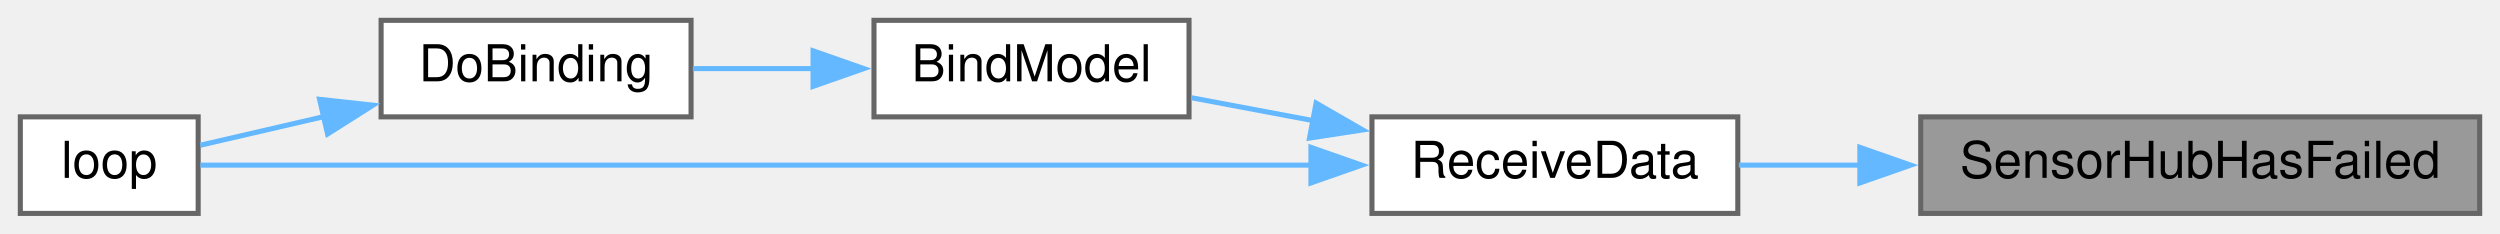
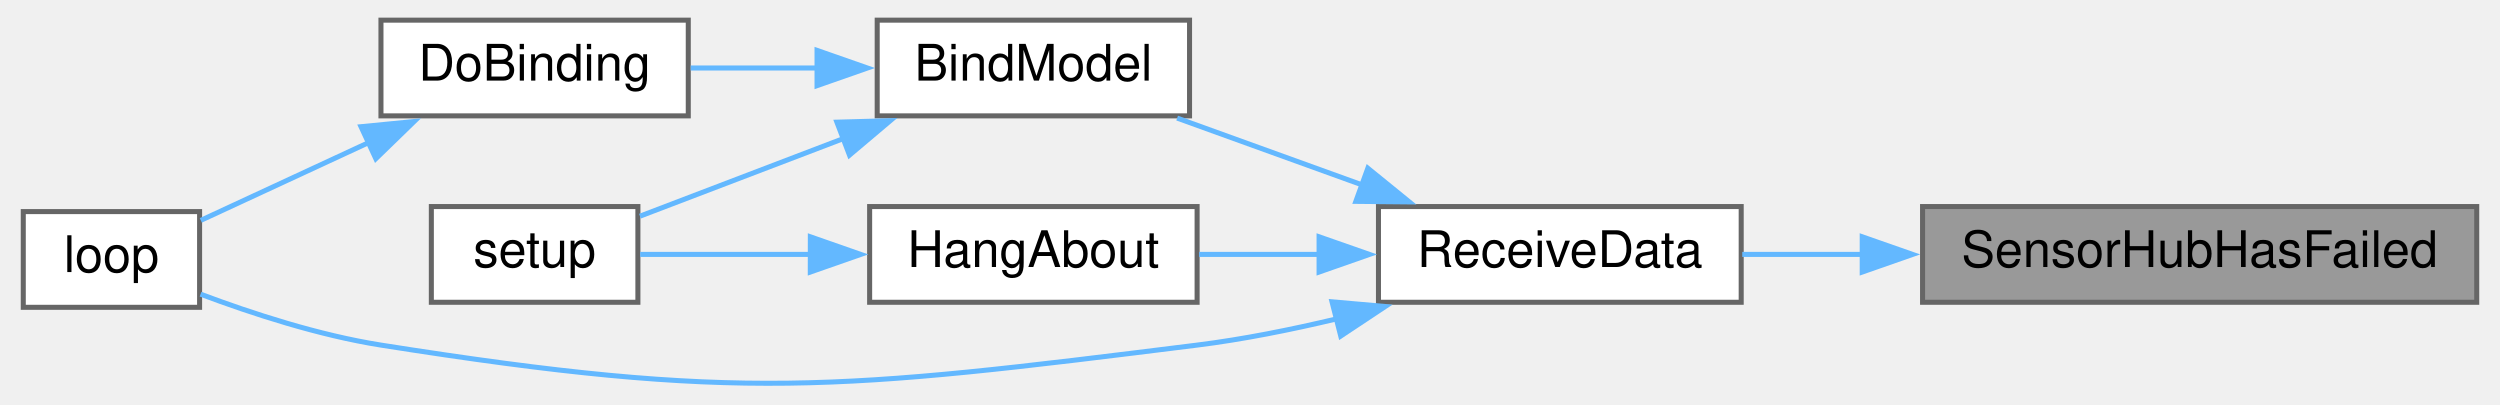
- <svg xmlns="http://www.w3.org/2000/svg" xmlns:xlink="http://www.w3.org/1999/xlink" width="492pt" height="46pt" viewBox="0.00 0.00 492.00 46.00">
-   <g id="graph0" class="graph" transform="scale(1 1) rotate(0) translate(4 42)">
+ <svg xmlns="http://www.w3.org/2000/svg" xmlns:xlink="http://www.w3.org/1999/xlink" width="495pt" height="80pt" viewBox="0.00 0.00 495.00 80.20">
+   <g id="graph0" class="graph" transform="scale(1 1) rotate(0) translate(4 76.2)">
    <g id="node1" class="node">
      <g id="a_node1">
        <a xlink:title=" ">
-           <polygon fill="#999999" stroke="#666666" points="484,-19 374,-19 374,0 484,0 484,-19" />
-           <text text-anchor="middle" x="429" y="-7" font-family="Helvetica,sans-Serif" font-size="10.00">SensorHubHasFailed</text>
+           <polygon fill="#999999" stroke="#666666" points="487,-35.2 377,-35.2 377,-16.2 487,-16.2 487,-35.2" />
+           <text text-anchor="middle" x="432" y="-23.2" font-family="Helvetica,sans-Serif" font-size="10.00">SensorHubHasFailed</text>
        </a>
      </g>
    </g>
    <g id="node2" class="node">
      <g id="a_node2">
        <a xlink:href="ReceiverCode_2src_2main_8cpp.html#a06807a4f185694d37f774702ba74db0a" target="_top" xlink:title=" ">
-           <polygon fill="white" stroke="#666666" points="338,-19 266,-19 266,0 338,0 338,-19" />
-           <text text-anchor="middle" x="302" y="-7" font-family="Helvetica,sans-Serif" font-size="10.00">ReceiveData</text>
+           <polygon fill="white" stroke="#666666" points="341,-35.2 269,-35.2 269,-16.2 341,-16.2 341,-35.2" />
+           <text text-anchor="middle" x="305" y="-23.2" font-family="Helvetica,sans-Serif" font-size="10.00">ReceiveData</text>
        </a>
      </g>
    </g>
    <g id="edge1" class="edge">
-       <path fill="none" stroke="#63b8ff" d="M362.25,-9.5C353.97,-9.5 345.76,-9.5 338.21,-9.5" />
-       <polygon fill="#63b8ff" stroke="#63b8ff" points="362.02,-13 372.02,-9.5 362.02,-6 362.02,-13" />
+       <path fill="none" stroke="#63b8ff" d="M365.25,-25.7C356.97,-25.7 348.76,-25.7 341.21,-25.7" />
+       <polygon fill="#63b8ff" stroke="#63b8ff" points="365.02,-29.2 375.02,-25.7 365.02,-22.2 365.02,-29.2" />
    </g>
    <g id="node3" class="node">
      <g id="a_node3">
        <a xlink:href="ReceiverCode_2src_2main_8cpp.html#aa0c6905579a33aef28d737d43676cbbd" target="_top" xlink:title=" ">
-           <polygon fill="white" stroke="#666666" points="230,-38 168,-38 168,-19 230,-19 230,-38" />
-           <text text-anchor="middle" x="199" y="-26" font-family="Helvetica,sans-Serif" font-size="10.00">BindModel</text>
+           <polygon fill="white" stroke="#666666" points="231.5,-72.2 169.5,-72.2 169.5,-53.2 231.5,-53.2 231.5,-72.2" />
+           <text text-anchor="middle" x="200.5" y="-60.2" font-family="Helvetica,sans-Serif" font-size="10.00">BindModel</text>
        </a>
      </g>
    </g>
    <g id="edge2" class="edge">
-       <path fill="none" stroke="#63b8ff" d="M254.37,-18.27C246.24,-19.8 237.98,-21.35 230.44,-22.77" />
-       <polygon fill="#63b8ff" stroke="#63b8ff" points="255.01,-21.71 264.19,-16.43 253.71,-14.83 255.01,-21.71" />
+       <path fill="none" stroke="#63b8ff" d="M265.72,-39.51C253.54,-43.91 240.31,-48.69 229.04,-52.76" />
+       <polygon fill="#63b8ff" stroke="#63b8ff" points="266.89,-42.81 275.11,-36.13 264.51,-36.23 266.89,-42.81" />
    </g>
    <g id="node5" class="node">
      <g id="a_node5">
        <a xlink:href="ReceiverCode_2src_2main_8cpp.html#afe461d27b9c48d5921c00d521181f12f" target="_top" xlink:title=" ">
-           <polygon fill="white" stroke="#666666" points="35,-19 0,-19 0,0 35,0 35,-19" />
-           <text text-anchor="middle" x="17.5" y="-7" font-family="Helvetica,sans-Serif" font-size="10.00">loop</text>
+           <polygon fill="white" stroke="#666666" points="35,-34.2 0,-34.2 0,-15.2 35,-15.2 35,-34.2" />
+           <text text-anchor="middle" x="17.5" y="-22.2" font-family="Helvetica,sans-Serif" font-size="10.00">loop</text>
+         </a>
+       </g>
+     </g>
+     <g id="edge8" class="edge">
+       <path fill="none" stroke="#63b8ff" d="M260.66,-12.9C251.6,-10.74 242.05,-8.83 233,-7.7 161.55,1.22 142.12,3.53 71,-7.7 58.7,-9.64 45.35,-13.99 35.19,-17.81" />
+       <polygon fill="#63b8ff" stroke="#63b8ff" points="259.78,-16.29 270.34,-15.36 261.51,-9.5 259.78,-16.29" />
+     </g>
+     <g id="node7" class="node">
+       <g id="a_node7">
+         <a xlink:href="ReceiverCode_2src_2main_8cpp.html#a2a408dfb00bc3a9acf5e0515c5f8fc59" target="_top" xlink:title=" ">
+           <polygon fill="white" stroke="#666666" points="233,-35.2 168,-35.2 168,-16.2 233,-16.2 233,-35.2" />
+           <text text-anchor="middle" x="200.5" y="-23.2" font-family="Helvetica,sans-Serif" font-size="10.00">HangAbout</text>
+         </a>
+       </g>
+     </g>
+     <g id="edge6" class="edge">
+       <path fill="none" stroke="#63b8ff" d="M257.43,-25.7C249.3,-25.7 241.02,-25.7 233.4,-25.7" />
+       <polygon fill="#63b8ff" stroke="#63b8ff" points="257.21,-29.2 267.21,-25.7 257.21,-22.2 257.21,-29.2" />
+     </g>
+     <g id="node4" class="node">
+       <g id="a_node4">
+         <a xlink:href="ReceiverCode_2src_2main_8cpp.html#af4a2e182cd3b86ca9765a08100cfb14a" target="_top" xlink:title=" ">
+           <polygon fill="white" stroke="#666666" points="132,-72.2 71,-72.2 71,-53.2 132,-53.2 132,-72.2" />
+           <text text-anchor="middle" x="101.5" y="-60.2" font-family="Helvetica,sans-Serif" font-size="10.00">DoBinding</text>
+         </a>
+       </g>
+     </g>
+     <g id="edge3" class="edge">
+       <path fill="none" stroke="#63b8ff" d="M157.76,-62.7C149.26,-62.7 140.48,-62.7 132.48,-62.7" />
+       <polygon fill="#63b8ff" stroke="#63b8ff" points="157.56,-66.2 167.56,-62.7 157.56,-59.2 157.56,-66.2" />
+     </g>
+     <g id="node6" class="node">
+       <g id="a_node6">
+         <a xlink:href="ReceiverCode_2src_2main_8cpp.html#a17699f358cf9f7c3155a9c5daf8ff13c" target="_top" xlink:title=" ">
+           <polygon fill="white" stroke="#666666" points="122,-35.2 81,-35.2 81,-16.2 122,-16.2 122,-35.2" />
+           <text text-anchor="middle" x="101.5" y="-23.2" font-family="Helvetica,sans-Serif" font-size="10.00">setup</text>
        </a>
      </g>
    </g>
    <g id="edge5" class="edge">
-       <path fill="none" stroke="#63b8ff" d="M254.11,-9.5C189.94,-9.5 77.88,-9.5 35.44,-9.5" />
-       <polygon fill="#63b8ff" stroke="#63b8ff" points="253.99,-13 263.99,-9.5 253.99,-6 253.99,-13" />
-     </g>
-     <g id="node4" class="node">
-       <g id="a_node4">
-         <a xlink:href="ReceiverCode_2src_2main_8cpp.html#af4a2e182cd3b86ca9765a08100cfb14a" target="_top" xlink:title=" ">
-           <polygon fill="white" stroke="#666666" points="132,-38 71,-38 71,-19 132,-19 132,-38" />
-           <text text-anchor="middle" x="101.5" y="-26" font-family="Helvetica,sans-Serif" font-size="10.00">DoBinding</text>
-         </a>
-       </g>
-     </g>
-     <g id="edge3" class="edge">
-       <path fill="none" stroke="#63b8ff" d="M156.08,-28.5C148.09,-28.5 139.88,-28.5 132.36,-28.5" />
-       <polygon fill="#63b8ff" stroke="#63b8ff" points="156.01,-32 166.01,-28.5 156.01,-25 156.01,-32" />
+       <path fill="none" stroke="#63b8ff" d="M162.88,-48.73C149.15,-43.49 134.07,-37.74 122.41,-33.29" />
+       <polygon fill="#63b8ff" stroke="#63b8ff" points="161.5,-51.95 172.09,-52.24 164,-45.41 161.5,-51.95" />
    </g>
    <g id="edge4" class="edge">
-       <path fill="none" stroke="#63b8ff" d="M59.73,-19.05C51.14,-17.06 42.53,-15.07 35.42,-13.42" />
-       <polygon fill="#63b8ff" stroke="#63b8ff" points="58.89,-22.45 69.42,-21.3 60.47,-15.63 58.89,-22.45" />
+       <path fill="none" stroke="#63b8ff" d="M68.84,-48.03C57.39,-42.72 44.91,-36.94 35.24,-32.46" />
+       <polygon fill="#63b8ff" stroke="#63b8ff" points="67.04,-51.05 77.58,-52.08 69.98,-44.7 67.04,-51.05" />
+     </g>
+     <g id="edge7" class="edge">
+       <path fill="none" stroke="#63b8ff" d="M156.57,-25.7C144.68,-25.7 132.33,-25.7 122.45,-25.7" />
+       <polygon fill="#63b8ff" stroke="#63b8ff" points="156.23,-29.2 166.23,-25.7 156.22,-22.2 156.23,-29.2" />
    </g>
  </g>
</svg>
